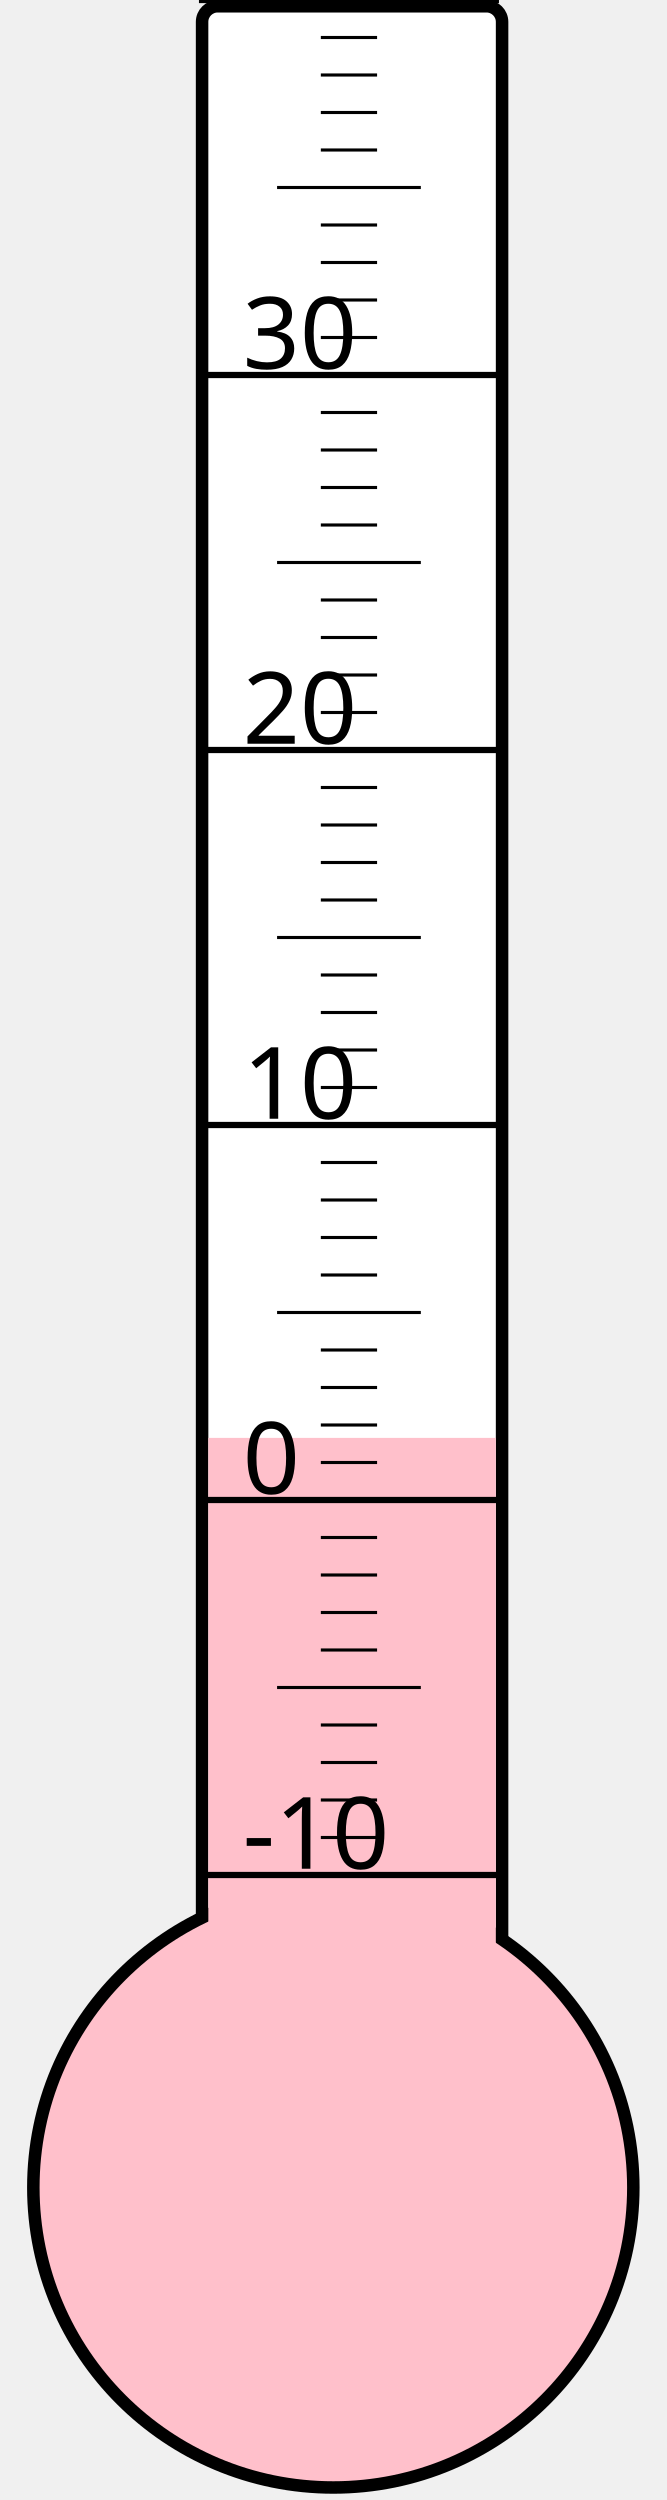
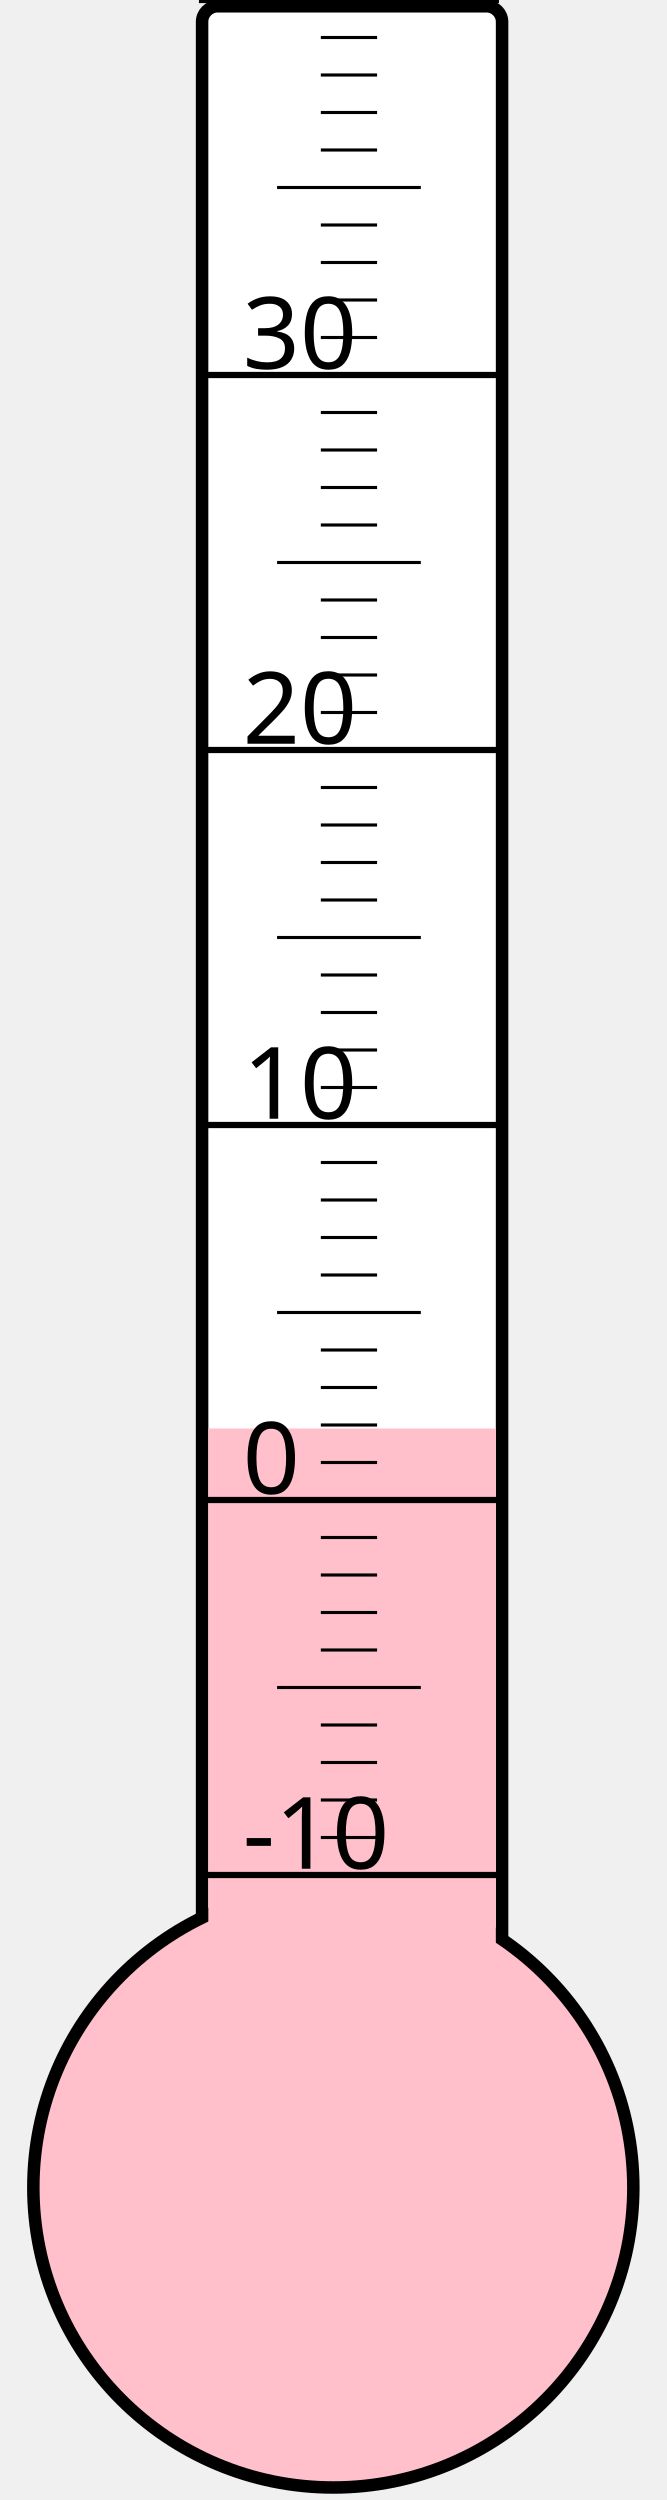
<svg xmlns="http://www.w3.org/2000/svg" width="40px" height="150px" viewBox="0 0 200 800">
  <rect width="200" height="800" x="0" y="0" style="fill: #ffffeb; fill-opacity: 0;" />
  <rect width="96" height="680" x="58" y="2" rx="5" ry="5" style="fill: white; fill-opacity: 1; stroke: black; stroke-width: 4;" />
  <circle cx="100" cy="700" r="96" style="fill: pink; stroke: black; stroke-width: 4;" />
-   <rect width="92" height="239.875" x="60" y="460.125" style="fill: pink; fill-opacity: 1; stroke-width: 0;" />
+   <rect width="92" height="242.875" x="60" y="457.125" style="fill: pink; fill-opacity: 1; stroke-width: 0;" />
  <text x="71" y="598" style="font-family: sans-serif; font-size: 24pt;">-10</text>
  <text x="71" y="478" style="font-family: sans-serif; font-size: 24pt;">0</text>
  <text x="71" y="358" style="font-family: sans-serif; font-size: 24pt;">10</text>
  <text x="71" y="238" style="font-family: sans-serif; font-size: 24pt;">20</text>
  <text x="71" y="118" style="font-family: sans-serif; font-size: 24pt;">30</text>
  <g style="stroke: black;">
    <line x1="57" y1="600" x2="153" y2="600" style="stroke-width: 2;" />
    <line x1="96" y1="588" x2="114" y2="588" style="stroke-width: 1;" />
    <line x1="96" y1="576" x2="114" y2="576" style="stroke-width: 1;" />
    <line x1="96" y1="564" x2="114" y2="564" style="stroke-width: 1;" />
    <line x1="96" y1="552" x2="114" y2="552" style="stroke-width: 1;" />
    <line x1="82" y1="540" x2="128" y2="540" style="stroke-width: 1;" />
    <line x1="96" y1="528" x2="114" y2="528" style="stroke-width: 1;" />
    <line x1="96" y1="516" x2="114" y2="516" style="stroke-width: 1;" />
    <line x1="96" y1="504" x2="114" y2="504" style="stroke-width: 1;" />
    <line x1="96" y1="492" x2="114" y2="492" style="stroke-width: 1;" />
    <line x1="57" y1="480" x2="153" y2="480" style="stroke-width: 2;" />
    <line x1="96" y1="468" x2="114" y2="468" style="stroke-width: 1;" />
    <line x1="96" y1="456" x2="114" y2="456" style="stroke-width: 1;" />
    <line x1="96" y1="444" x2="114" y2="444" style="stroke-width: 1;" />
    <line x1="96" y1="432" x2="114" y2="432" style="stroke-width: 1;" />
    <line x1="82" y1="420" x2="128" y2="420" style="stroke-width: 1;" />
    <line x1="96" y1="408" x2="114" y2="408" style="stroke-width: 1;" />
    <line x1="96" y1="396" x2="114" y2="396" style="stroke-width: 1;" />
    <line x1="96" y1="384" x2="114" y2="384" style="stroke-width: 1;" />
    <line x1="96" y1="372" x2="114" y2="372" style="stroke-width: 1;" />
    <line x1="57" y1="360" x2="153" y2="360" style="stroke-width: 2;" />
    <line x1="96" y1="348" x2="114" y2="348" style="stroke-width: 1;" />
    <line x1="96" y1="336" x2="114" y2="336" style="stroke-width: 1;" />
    <line x1="96" y1="324" x2="114" y2="324" style="stroke-width: 1;" />
    <line x1="96" y1="312" x2="114" y2="312" style="stroke-width: 1;" />
    <line x1="82" y1="300" x2="128" y2="300" style="stroke-width: 1;" />
    <line x1="96" y1="288" x2="114" y2="288" style="stroke-width: 1;" />
    <line x1="96" y1="276" x2="114" y2="276" style="stroke-width: 1;" />
    <line x1="96" y1="264" x2="114" y2="264" style="stroke-width: 1;" />
    <line x1="96" y1="252" x2="114" y2="252" style="stroke-width: 1;" />
    <line x1="57" y1="240" x2="153" y2="240" style="stroke-width: 2;" />
    <line x1="96" y1="228" x2="114" y2="228" style="stroke-width: 1;" />
    <line x1="96" y1="216" x2="114" y2="216" style="stroke-width: 1;" />
    <line x1="96" y1="204" x2="114" y2="204" style="stroke-width: 1;" />
    <line x1="96" y1="192" x2="114" y2="192" style="stroke-width: 1;" />
    <line x1="82" y1="180" x2="128" y2="180" style="stroke-width: 1;" />
    <line x1="96" y1="168" x2="114" y2="168" style="stroke-width: 1;" />
    <line x1="96" y1="156" x2="114" y2="156" style="stroke-width: 1;" />
    <line x1="96" y1="144" x2="114" y2="144" style="stroke-width: 1;" />
    <line x1="96" y1="132" x2="114" y2="132" style="stroke-width: 1;" />
    <line x1="57" y1="120" x2="153" y2="120" style="stroke-width: 2;" />
    <line x1="96" y1="108" x2="114" y2="108" style="stroke-width: 1;" />
    <line x1="96" y1="96" x2="114" y2="96" style="stroke-width: 1;" />
    <line x1="96" y1="84" x2="114" y2="84" style="stroke-width: 1;" />
    <line x1="96" y1="72" x2="114" y2="72" style="stroke-width: 1;" />
    <line x1="82" y1="60" x2="128" y2="60" style="stroke-width: 1;" />
    <line x1="96" y1="48" x2="114" y2="48" style="stroke-width: 1;" />
    <line x1="96" y1="36" x2="114" y2="36" style="stroke-width: 1;" />
    <line x1="96" y1="24" x2="114" y2="24" style="stroke-width: 1;" />
    <line x1="96" y1="12" x2="114" y2="12" style="stroke-width: 1;" />
    <line x1="57" y1="0" x2="153" y2="0" style="stroke-width: 2;" />
  </g>
</svg>
